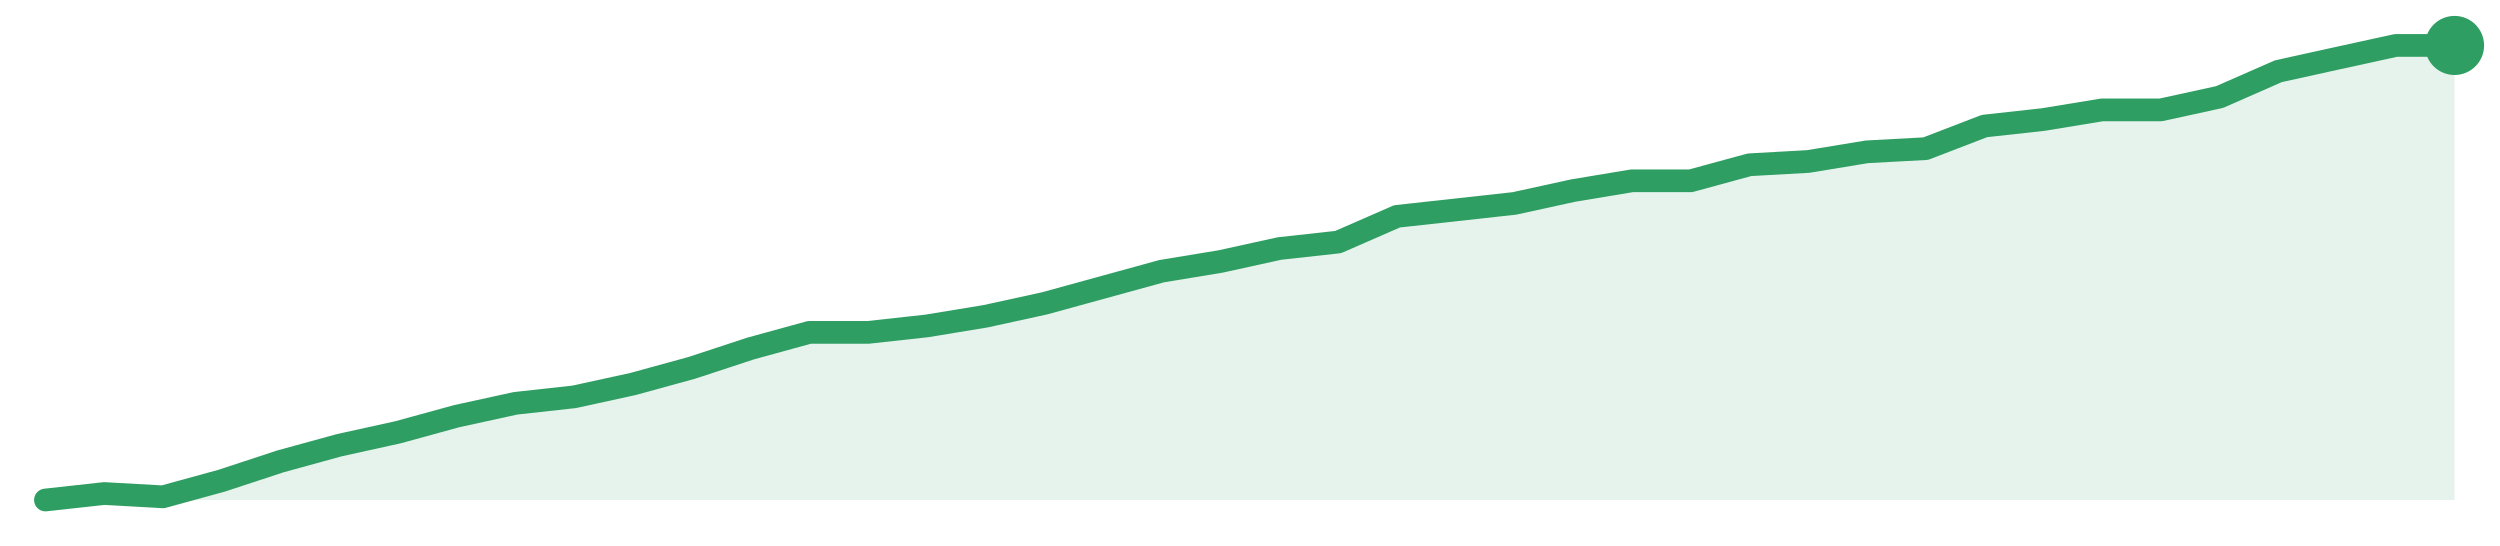
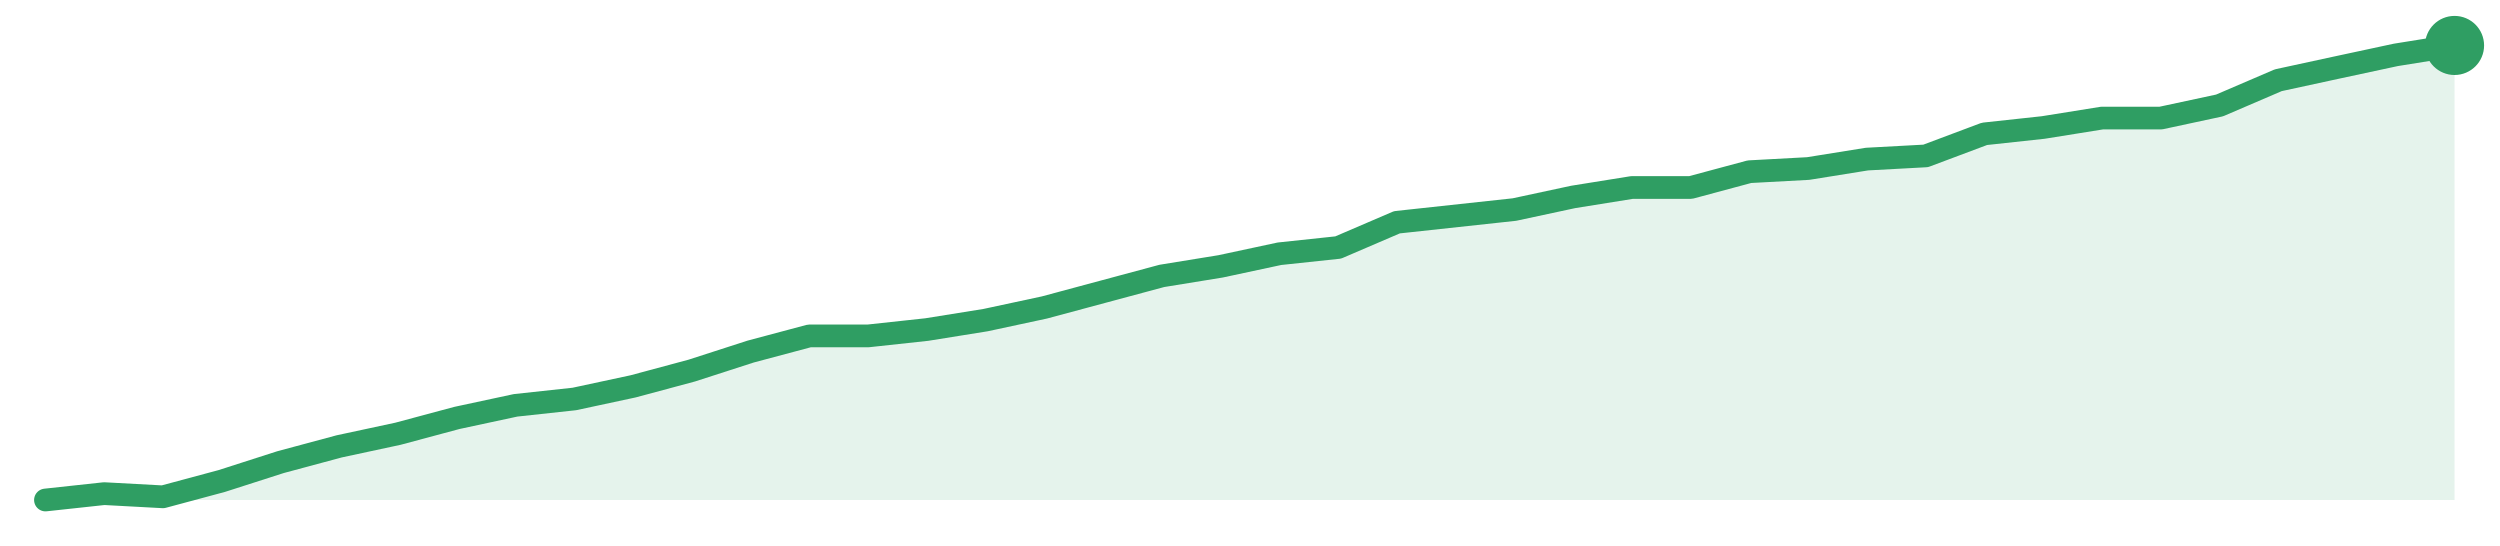
<svg xmlns="http://www.w3.org/2000/svg" width="220" height="48" viewBox="0 0 220 48" role="img" aria-label="trend">
-   <path d="M4.0,44.0 L4.0,44.0 L9.17,43.43 L14.34,43.72 L19.51,42.3 L24.68,40.6 L29.85,39.18 L35.02,38.04 L40.2,36.62 L45.37,35.49 L50.54,34.92 L55.71,33.79 L60.88,32.37 L66.05,30.67 L71.22,29.25 L76.39,29.25 L81.56,28.68 L86.73,27.83 L91.9,26.7 L97.07,25.28 L102.24,23.86 L107.41,23.01 L112.59,21.87 L117.76,21.3 L122.93,19.04 L128.1,18.47 L133.27,17.9 L138.44,16.77 L143.61,15.91 L148.78,15.91 L153.95,14.5 L159.12,14.21 L164.29,13.36 L169.46,13.08 L174.63,11.09 L179.8,10.52 L184.98,9.67 L190.15,9.67 L195.32,8.54 L200.49,6.27 L205.66,5.13 L210.83,4.0 L216.0,4.0 L216.0,44.0 Z" fill="#2f9e631f" />
-   <path d="M4.0,44.0 L9.17,43.43 L14.34,43.72 L19.51,42.3 L24.68,40.6 L29.85,39.18 L35.02,38.04 L40.2,36.62 L45.37,35.49 L50.54,34.92 L55.71,33.79 L60.88,32.37 L66.05,30.67 L71.22,29.25 L76.39,29.25 L81.56,28.68 L86.73,27.83 L91.9,26.7 L97.07,25.28 L102.24,23.86 L107.41,23.01 L112.59,21.87 L117.76,21.3 L122.93,19.04 L128.1,18.47 L133.27,17.9 L138.44,16.77 L143.61,15.91 L148.78,15.91 L153.95,14.5 L159.12,14.21 L164.29,13.36 L169.46,13.08 L174.63,11.09 L179.8,10.52 L184.98,9.67 L190.15,9.67 L195.32,8.54 L200.49,6.27 L205.66,5.13 L210.83,4.0 L216.0,4.0" fill="none" stroke="#2f9e63" stroke-width="2" stroke-linejoin="round" stroke-linecap="round" />
+   <path d="M4.0,44.0 L4.0,44.0 L9.17,43.44 L14.34,43.72 L19.51,42.33 L24.68,40.67 L29.85,39.28 L35.02,38.17 L40.2,36.78 L45.37,35.67 L50.54,35.11 L55.71,34.0 L60.88,32.61 L66.05,30.94 L71.22,29.56 L76.39,29.56 L81.56,29.0 L86.73,28.17 L91.9,27.06 L97.07,25.67 L102.24,24.28 L107.41,23.44 L112.59,22.33 L117.76,21.78 L122.93,19.56 L128.1,19.0 L133.27,18.44 L138.44,17.33 L143.61,16.5 L148.78,16.5 L153.95,15.11 L159.12,14.83 L164.29,14.0 L169.46,13.72 L174.63,11.78 L179.8,11.22 L184.98,10.39 L190.15,10.39 L195.32,9.28 L200.49,7.06 L205.66,5.94 L210.83,4.83 L216.0,4.0 L216.0,44.0 Z" fill="#2f9e631f" />
+   <path d="M4.0,44.0 L9.17,43.44 L14.34,43.72 L19.51,42.33 L24.68,40.67 L29.85,39.28 L35.02,38.17 L40.2,36.78 L45.37,35.67 L50.54,35.11 L55.71,34.0 L60.88,32.61 L66.05,30.94 L71.22,29.56 L76.39,29.56 L81.56,29.0 L86.73,28.17 L91.9,27.06 L97.07,25.67 L102.24,24.28 L107.41,23.44 L112.59,22.33 L117.76,21.78 L122.93,19.56 L128.1,19.0 L133.27,18.44 L138.44,17.33 L143.61,16.5 L148.78,16.5 L153.95,15.11 L159.12,14.83 L164.29,14.0 L169.46,13.72 L174.63,11.78 L179.8,11.22 L184.98,10.39 L190.15,10.39 L195.32,9.28 L200.49,7.06 L205.66,5.94 L210.83,4.83 L216.0,4.0" fill="none" stroke="#2f9e63" stroke-width="2" stroke-linejoin="round" stroke-linecap="round" />
  <circle cx="216.0" cy="4.0" r="2.6" fill="#2f9e63" />
</svg>
